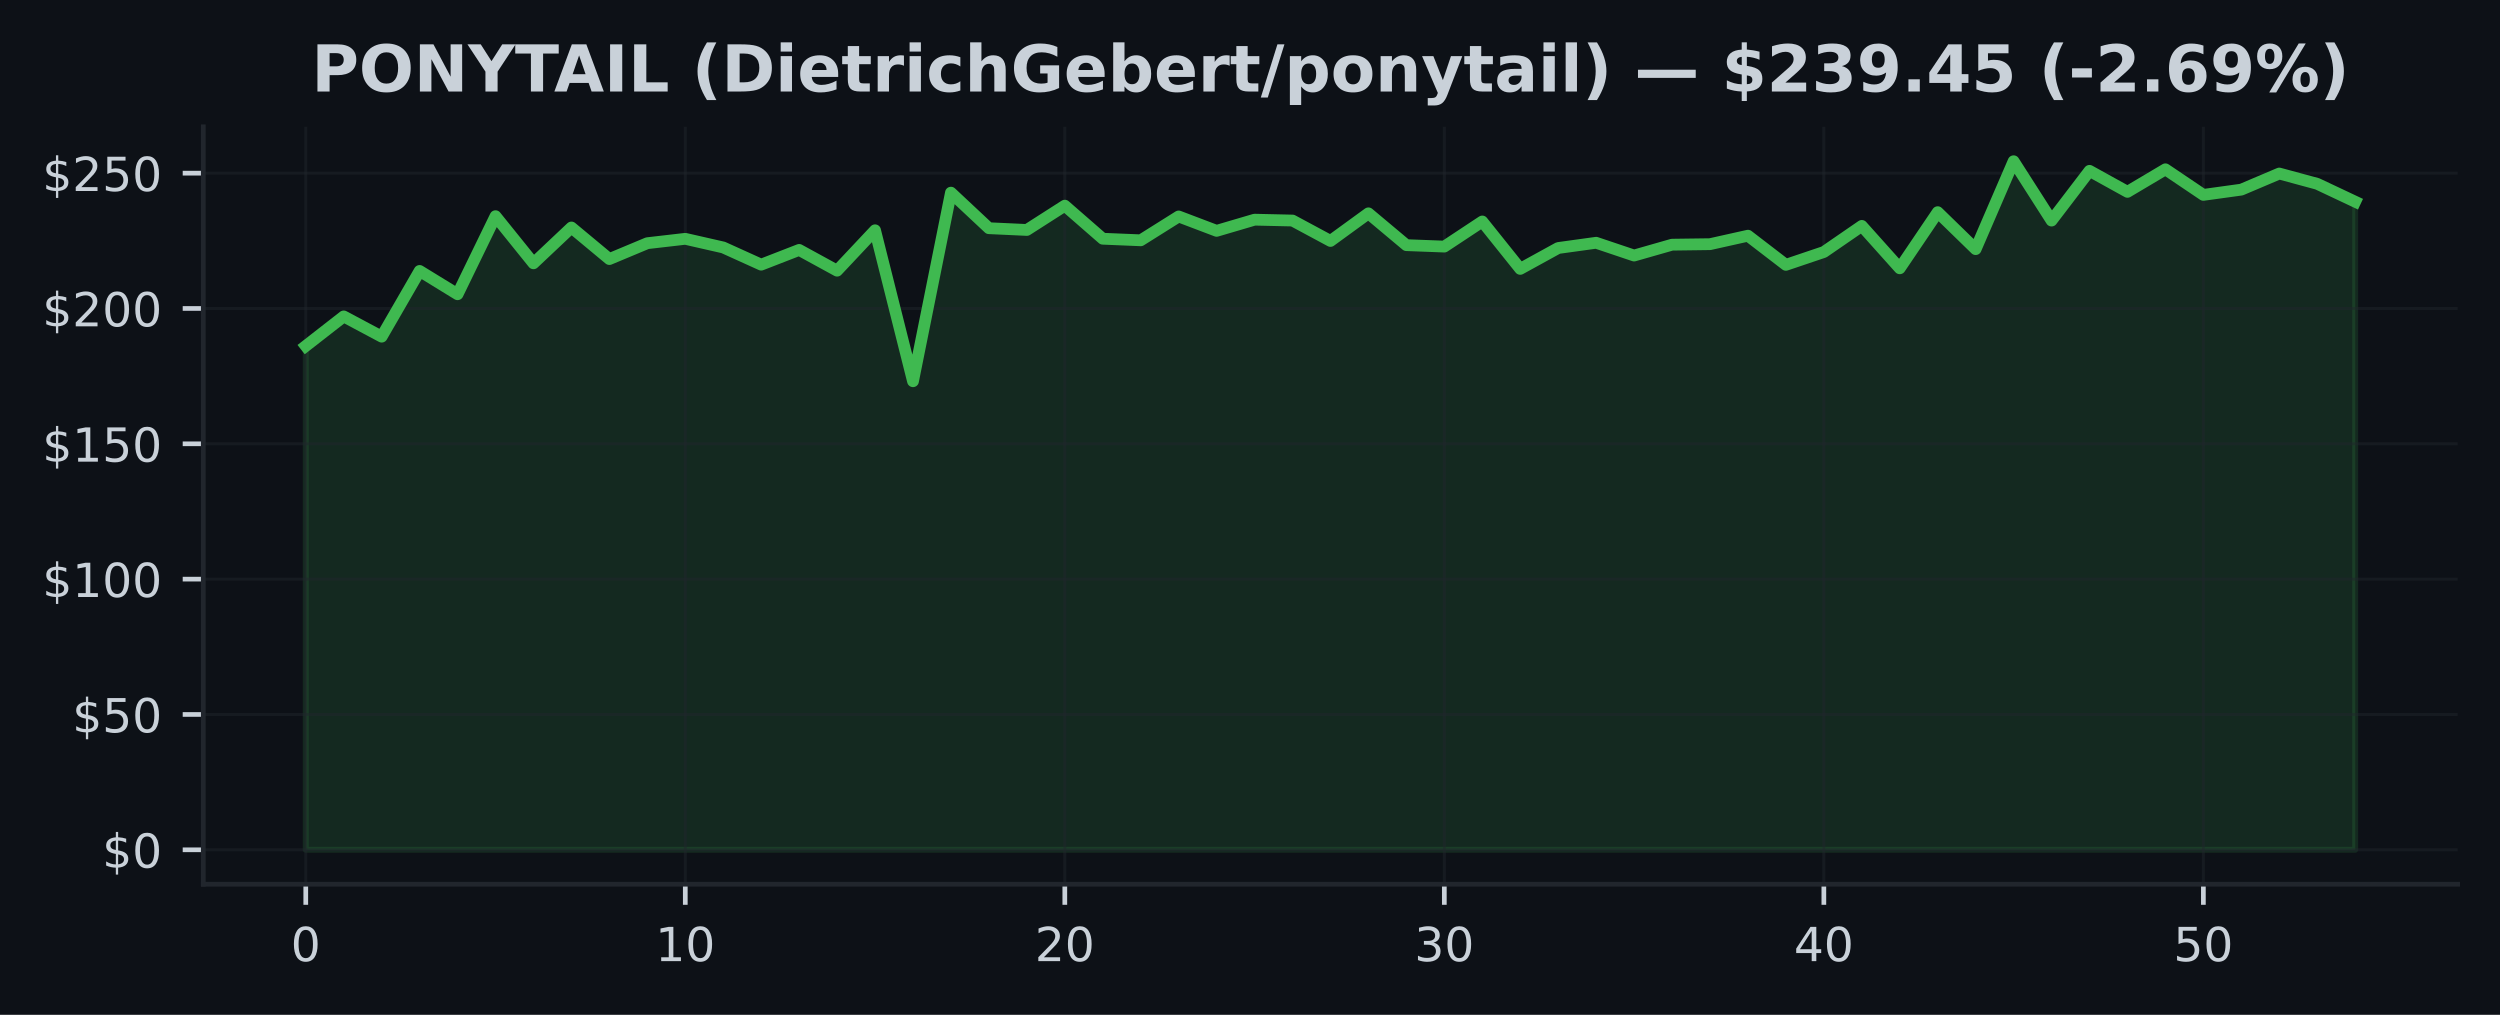
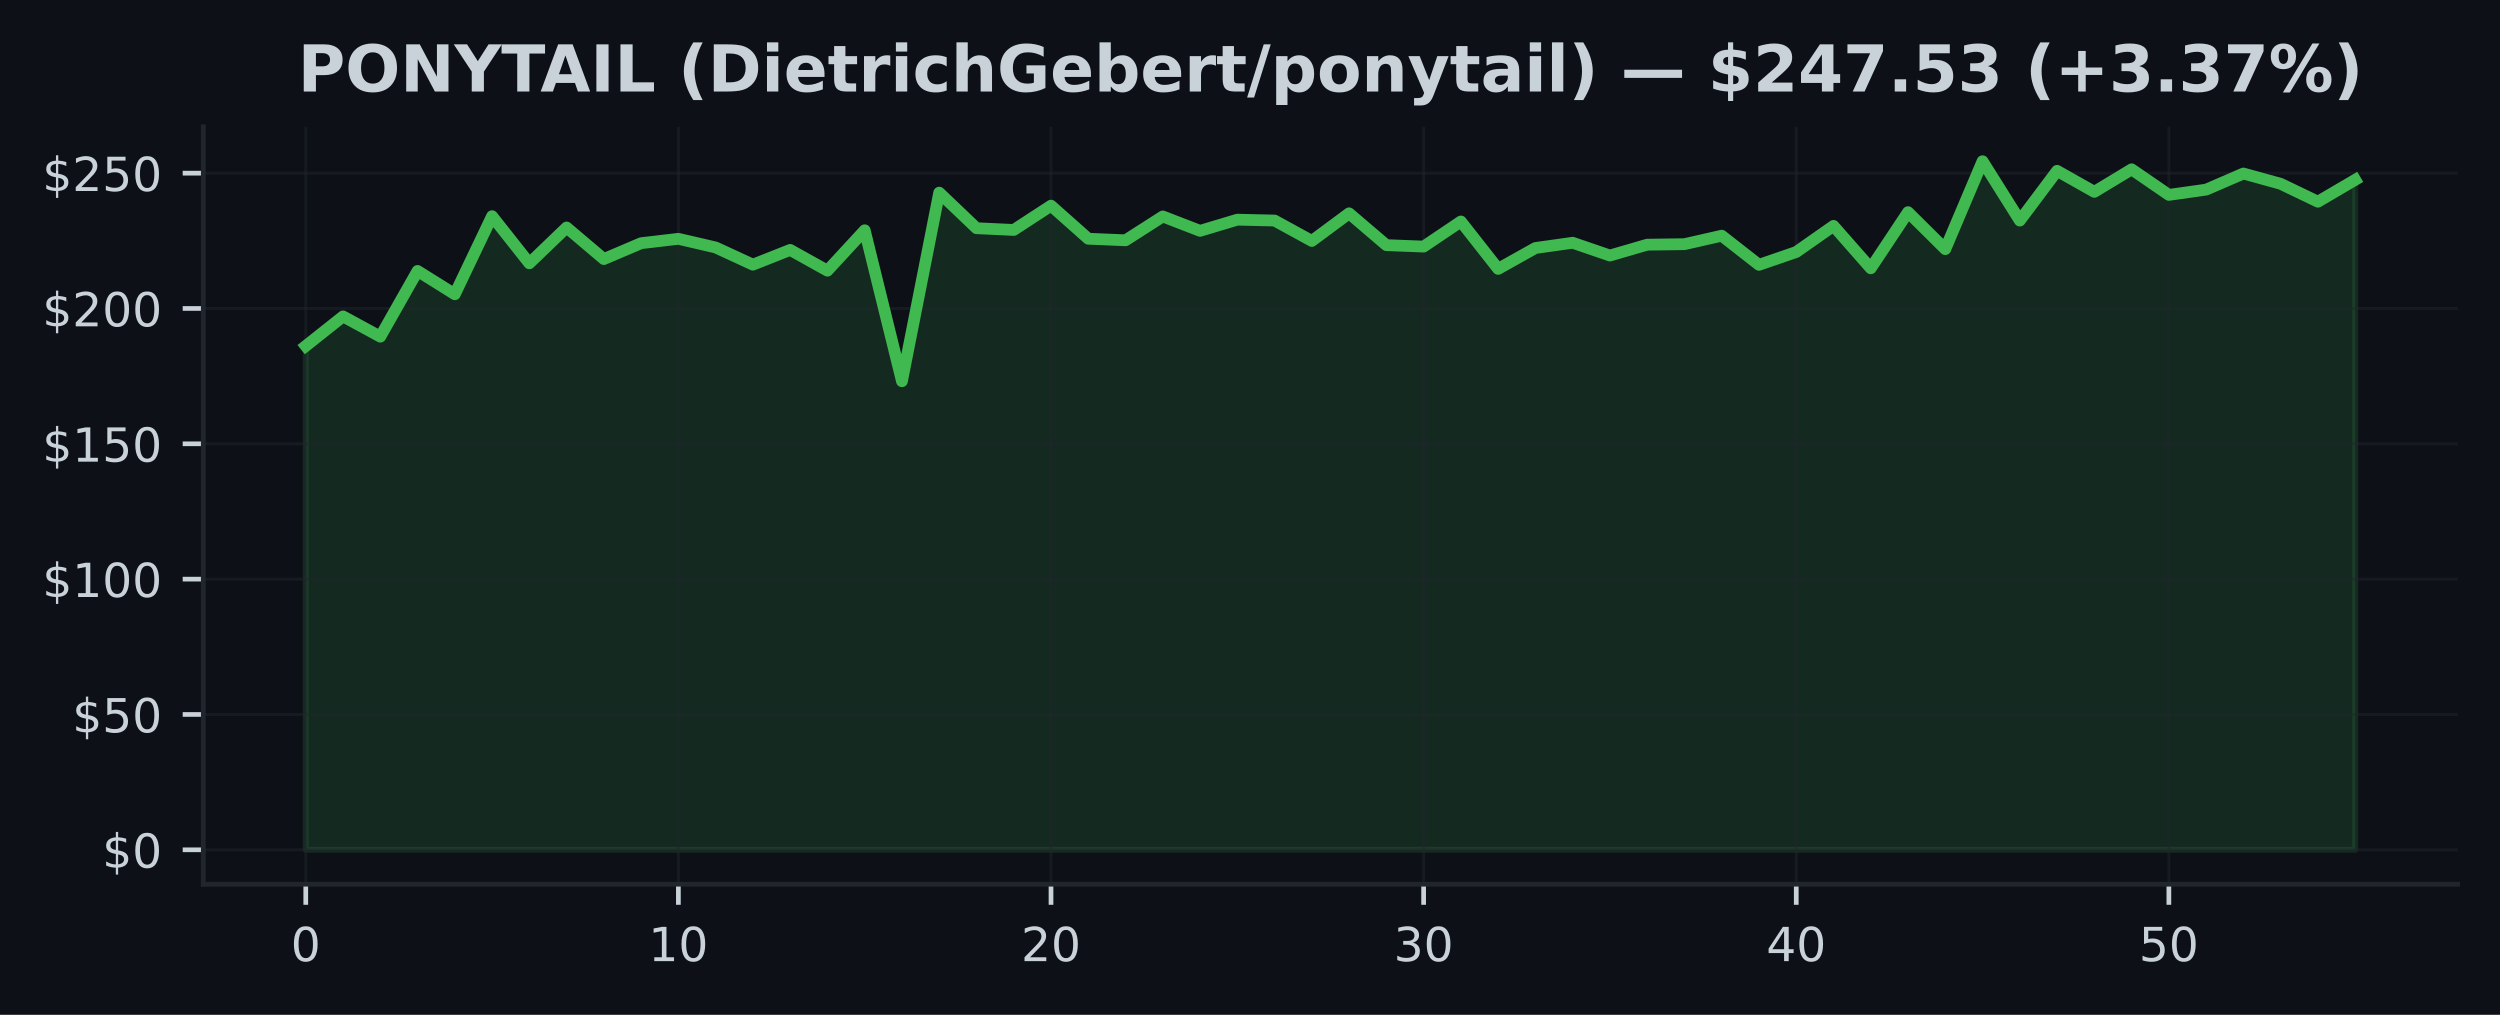
<svg xmlns="http://www.w3.org/2000/svg" xmlns:xlink="http://www.w3.org/1999/xlink" width="425pt" height="172.518pt" viewBox="0 0 425 172.518" version="1.1">
  <defs>
    <style type="text/css">*{stroke-linejoin: round; stroke-linecap: butt}</style>
  </defs>
  <g id="figure_1">
    <g id="patch_1">
      <path d="M 0 172.518  L 425 172.518  L 425 0  L 0 0  z " style="fill: #0d1117" />
    </g>
    <g id="axes_1">
      <g id="patch_2">
        <path d="M 34.56 150.318  L 417.8 150.318  L 417.8 21.558  L 34.56 21.558  z " style="fill: #0d1117" />
      </g>
      <g id="FillBetweenPolyCollection_1">
        <defs>
-           <path id="m5d8607ee17" d="M 51.98 -28.053  L 51.98 -113.699  L 58.432 -118.729  L 64.884 -115.287  L 71.336 -126.459  L 77.787 -122.497  L 84.239 -135.767  L 90.691 -127.756  L 97.143 -133.844  L 103.595 -128.479  L 110.047 -131.175  L 116.499 -131.92  L 122.95 -130.448  L 129.402 -127.526  L 135.854 -130.034  L 142.306 -126.505  L 148.758 -133.37  L 155.21 -107.709  L 161.661 -139.765  L 168.113 -133.724  L 174.565 -133.425  L 181.017 -137.557  L 187.469 -131.934  L 193.921 -131.667  L 200.373 -135.721  L 206.824 -133.273  L 213.276 -135.173  L 219.728 -135.026  L 226.18 -131.557  L 232.632 -136.25  L 239.084 -130.844  L 245.536 -130.6  L 251.987 -134.865  L 258.439 -126.808  L 264.891 -130.356  L 271.343 -131.248  L 277.795 -129.077  L 284.247 -130.922  L 290.699 -131.009  L 297.15 -132.449  L 303.602 -127.494  L 310.054 -129.675  L 316.506 -134.115  L 322.958 -126.91  L 329.41 -136.448  L 335.861 -130.167  L 342.313 -145.107  L 348.765 -135.021  L 355.217 -143.474  L 361.669 -139.903  L 368.121 -143.736  L 374.573 -139.388  L 381.024 -140.281  L 387.476 -143.018  L 393.928 -141.27  L 400.38 -138.228  L 400.38 -28.053  L 400.38 -28.053  L 393.928 -28.053  L 387.476 -28.053  L 381.024 -28.053  L 374.573 -28.053  L 368.121 -28.053  L 361.669 -28.053  L 355.217 -28.053  L 348.765 -28.053  L 342.313 -28.053  L 335.861 -28.053  L 329.41 -28.053  L 322.958 -28.053  L 316.506 -28.053  L 310.054 -28.053  L 303.602 -28.053  L 297.15 -28.053  L 290.699 -28.053  L 284.247 -28.053  L 277.795 -28.053  L 271.343 -28.053  L 264.891 -28.053  L 258.439 -28.053  L 251.987 -28.053  L 245.536 -28.053  L 239.084 -28.053  L 232.632 -28.053  L 226.18 -28.053  L 219.728 -28.053  L 213.276 -28.053  L 206.824 -28.053  L 200.373 -28.053  L 193.921 -28.053  L 187.469 -28.053  L 181.017 -28.053  L 174.565 -28.053  L 168.113 -28.053  L 161.661 -28.053  L 155.21 -28.053  L 148.758 -28.053  L 142.306 -28.053  L 135.854 -28.053  L 129.402 -28.053  L 122.95 -28.053  L 116.499 -28.053  L 110.047 -28.053  L 103.595 -28.053  L 97.143 -28.053  L 90.691 -28.053  L 84.239 -28.053  L 77.787 -28.053  L 71.336 -28.053  L 64.884 -28.053  L 58.432 -28.053  L 51.98 -28.053  z " style="stroke: #3fb950; stroke-opacity: 0.15" />
+           <path id="mea4e6b2039" d="M 51.98 -28.053  L 51.98 -113.699  L 58.315 -118.729  L 64.649 -115.287  L 70.984 -126.459  L 77.318 -122.497  L 83.653 -135.767  L 89.987 -127.756  L 96.322 -133.844  L 102.656 -128.479  L 108.991 -131.175  L 115.325 -131.92  L 121.66 -130.448  L 127.995 -127.526  L 134.329 -130.034  L 140.664 -126.505  L 146.998 -133.37  L 153.333 -107.709  L 159.667 -139.765  L 166.002 -133.724  L 172.336 -133.425  L 178.671 -137.557  L 185.005 -131.934  L 191.34 -131.667  L 197.675 -135.721  L 204.009 -133.273  L 210.344 -135.173  L 216.678 -135.026  L 223.013 -131.557  L 229.347 -136.25  L 235.682 -130.844  L 242.016 -130.6  L 248.351 -134.865  L 254.685 -126.808  L 261.02 -130.356  L 267.355 -131.248  L 273.689 -129.077  L 280.024 -130.922  L 286.358 -131.009  L 292.693 -132.449  L 299.027 -127.494  L 305.362 -129.675  L 311.696 -134.115  L 318.031 -126.91  L 324.365 -136.448  L 330.7 -130.167  L 337.035 -145.107  L 343.369 -135.021  L 349.704 -143.474  L 356.038 -139.903  L 362.373 -143.736  L 368.707 -139.388  L 375.042 -140.281  L 381.376 -143.018  L 387.711 -141.27  L 394.045 -138.228  L 400.38 -141.946  L 400.38 -28.053  L 400.38 -28.053  L 394.045 -28.053  L 387.711 -28.053  L 381.376 -28.053  L 375.042 -28.053  L 368.707 -28.053  L 362.373 -28.053  L 356.038 -28.053  L 349.704 -28.053  L 343.369 -28.053  L 337.035 -28.053  L 330.7 -28.053  L 324.365 -28.053  L 318.031 -28.053  L 311.696 -28.053  L 305.362 -28.053  L 299.027 -28.053  L 292.693 -28.053  L 286.358 -28.053  L 280.024 -28.053  L 273.689 -28.053  L 267.355 -28.053  L 261.02 -28.053  L 254.685 -28.053  L 248.351 -28.053  L 242.016 -28.053  L 235.682 -28.053  L 229.347 -28.053  L 223.013 -28.053  L 216.678 -28.053  L 210.344 -28.053  L 204.009 -28.053  L 197.675 -28.053  L 191.34 -28.053  L 185.005 -28.053  L 178.671 -28.053  L 172.336 -28.053  L 166.002 -28.053  L 159.667 -28.053  L 153.333 -28.053  L 146.998 -28.053  L 140.664 -28.053  L 134.329 -28.053  L 127.995 -28.053  L 121.66 -28.053  L 115.325 -28.053  L 108.991 -28.053  L 102.656 -28.053  L 96.322 -28.053  L 89.987 -28.053  L 83.653 -28.053  L 77.318 -28.053  L 70.984 -28.053  L 64.649 -28.053  L 58.315 -28.053  L 51.98 -28.053  z " style="stroke: #3fb950; stroke-opacity: 0.15" />
        </defs>
-         <g clip-path="url(#p47859fe56a)">
-           <use xlink:href="#m5d8607ee17" x="0" y="172.518" style="fill: #3fb950; fill-opacity: 0.15; stroke: #3fb950; stroke-opacity: 0.15" />
+         <g clip-path="url(#p297ed11268)">
+           <use xlink:href="#mea4e6b2039" x="0" y="172.518" style="fill: #3fb950; fill-opacity: 0.15; stroke: #3fb950; stroke-opacity: 0.15" />
        </g>
      </g>
      <g id="matplotlib.axis_1">
        <g id="xtick_1">
          <g id="line2d_1">
-             <path d="M 51.98 150.318  L 51.98 21.558  " clip-path="url(#p47859fe56a)" style="fill: none; stroke: #21262d; stroke-opacity: 0.5; stroke-width: 0.5; stroke-linecap: square" />
+             <path d="M 51.98 150.318  L 51.98 21.558  " clip-path="url(#p297ed11268)" style="fill: none; stroke: #21262d; stroke-opacity: 0.5; stroke-width: 0.5; stroke-linecap: square" />
          </g>
          <g id="line2d_2">
            <defs>
-               <path id="m64c5803b59" d="M 0 0  L 0 3.5  " style="stroke: #c9d1d9; stroke-width: 0.8" />
+               <path id="mc3744eb4b9" d="M 0 0  L 0 3.5  " style="stroke: #c9d1d9; stroke-width: 0.8" />
            </defs>
            <g>
-               <use xlink:href="#m64c5803b59" x="51.98" y="150.318" style="fill: #c9d1d9; stroke: #c9d1d9; stroke-width: 0.8" />
+               <use xlink:href="#mc3744eb4b9" x="51.98" y="150.318" style="fill: #c9d1d9; stroke: #c9d1d9; stroke-width: 0.8" />
            </g>
          </g>
          <g id="text_1">
            <g style="fill: #c9d1d9" transform="translate(49.435 163.3964) scale(0.08 -0.08)">
              <defs>
                <path id="DejaVuSans-13" d="M 2034 4250  Q 1547 4250 1301 3770  Q 1056 3291 1056 2328  Q 1056 1369 1301 889  Q 1547 409 2034 409  Q 2525 409 2770 889  Q 3016 1369 3016 2328  Q 3016 3291 2770 3770  Q 2525 4250 2034 4250  z M 2034 4750  Q 2819 4750 3233 4129  Q 3647 3509 3647 2328  Q 3647 1150 3233 529  Q 2819 -91 2034 -91  Q 1250 -91 836 529  Q 422 1150 422 2328  Q 422 3509 836 4129  Q 1250 4750 2034 4750  z " transform="scale(0.015625)" />
              </defs>
              <use xlink:href="#DejaVuSans-13" />
            </g>
          </g>
        </g>
        <g id="xtick_2">
          <g id="line2d_3">
-             <path d="M 116.499 150.318  L 116.499 21.558  " clip-path="url(#p47859fe56a)" style="fill: none; stroke: #21262d; stroke-opacity: 0.5; stroke-width: 0.5; stroke-linecap: square" />
+             <path d="M 115.325 150.318  L 115.325 21.558  " clip-path="url(#p297ed11268)" style="fill: none; stroke: #21262d; stroke-opacity: 0.5; stroke-width: 0.5; stroke-linecap: square" />
          </g>
          <g id="line2d_4">
            <g>
-               <use xlink:href="#m64c5803b59" x="116.499" y="150.318" style="fill: #c9d1d9; stroke: #c9d1d9; stroke-width: 0.8" />
+               <use xlink:href="#mc3744eb4b9" x="115.325" y="150.318" style="fill: #c9d1d9; stroke: #c9d1d9; stroke-width: 0.8" />
            </g>
          </g>
          <g id="text_2">
-             <g style="fill: #c9d1d9" transform="translate(111.4085 163.3964) scale(0.08 -0.08)">
+             <g style="fill: #c9d1d9" transform="translate(110.2355 163.3964) scale(0.08 -0.08)">
              <defs>
                <path id="DejaVuSans-14" d="M 794 531  L 1825 531  L 1825 4091  L 703 3866  L 703 4441  L 1819 4666  L 2450 4666  L 2450 531  L 3481 531  L 3481 0  L 794 0  L 794 531  z " transform="scale(0.015625)" />
              </defs>
              <use xlink:href="#DejaVuSans-14" />
              <use xlink:href="#DejaVuSans-13" transform="translate(63.625 0)" />
            </g>
          </g>
        </g>
        <g id="xtick_3">
          <g id="line2d_5">
-             <path d="M 181.017 150.318  L 181.017 21.558  " clip-path="url(#p47859fe56a)" style="fill: none; stroke: #21262d; stroke-opacity: 0.5; stroke-width: 0.5; stroke-linecap: square" />
+             <path d="M 178.671 150.318  L 178.671 21.558  " clip-path="url(#p297ed11268)" style="fill: none; stroke: #21262d; stroke-opacity: 0.5; stroke-width: 0.5; stroke-linecap: square" />
          </g>
          <g id="line2d_6">
            <g>
-               <use xlink:href="#m64c5803b59" x="181.017" y="150.318" style="fill: #c9d1d9; stroke: #c9d1d9; stroke-width: 0.8" />
+               <use xlink:href="#mc3744eb4b9" x="178.671" y="150.318" style="fill: #c9d1d9; stroke: #c9d1d9; stroke-width: 0.8" />
            </g>
          </g>
          <g id="text_3">
-             <g style="fill: #c9d1d9" transform="translate(175.927 163.3964) scale(0.08 -0.08)">
+             <g style="fill: #c9d1d9" transform="translate(173.5809 163.3964) scale(0.08 -0.08)">
              <defs>
                <path id="DejaVuSans-15" d="M 1228 531  L 3431 531  L 3431 0  L 469 0  L 469 531  Q 828 903 1448 1529  Q 2069 2156 2228 2338  Q 2531 2678 2651 2914  Q 2772 3150 2772 3378  Q 2772 3750 2511 3984  Q 2250 4219 1831 4219  Q 1534 4219 1204 4116  Q 875 4013 500 3803  L 500 4441  Q 881 4594 1212 4672  Q 1544 4750 1819 4750  Q 2544 4750 2975 4387  Q 3406 4025 3406 3419  Q 3406 3131 3298 2873  Q 3191 2616 2906 2266  Q 2828 2175 2409 1742  Q 1991 1309 1228 531  z " transform="scale(0.015625)" />
              </defs>
              <use xlink:href="#DejaVuSans-15" />
              <use xlink:href="#DejaVuSans-13" transform="translate(63.625 0)" />
            </g>
          </g>
        </g>
        <g id="xtick_4">
          <g id="line2d_7">
-             <path d="M 245.536 150.318  L 245.536 21.558  " clip-path="url(#p47859fe56a)" style="fill: none; stroke: #21262d; stroke-opacity: 0.5; stroke-width: 0.5; stroke-linecap: square" />
+             <path d="M 242.016 150.318  L 242.016 21.558  " clip-path="url(#p297ed11268)" style="fill: none; stroke: #21262d; stroke-opacity: 0.5; stroke-width: 0.5; stroke-linecap: square" />
          </g>
          <g id="line2d_8">
            <g>
-               <use xlink:href="#m64c5803b59" x="245.536" y="150.318" style="fill: #c9d1d9; stroke: #c9d1d9; stroke-width: 0.8" />
+               <use xlink:href="#mc3744eb4b9" x="242.016" y="150.318" style="fill: #c9d1d9; stroke: #c9d1d9; stroke-width: 0.8" />
            </g>
          </g>
          <g id="text_4">
-             <g style="fill: #c9d1d9" transform="translate(240.4456 163.3964) scale(0.08 -0.08)">
+             <g style="fill: #c9d1d9" transform="translate(236.9264 163.3964) scale(0.08 -0.08)">
              <defs>
                <path id="DejaVuSans-16" d="M 2597 2516  Q 3050 2419 3304 2112  Q 3559 1806 3559 1356  Q 3559 666 3084 287  Q 2609 -91 1734 -91  Q 1441 -91 1130 -33  Q 819 25 488 141  L 488 750  Q 750 597 1062 519  Q 1375 441 1716 441  Q 2309 441 2620 675  Q 2931 909 2931 1356  Q 2931 1769 2642 2001  Q 2353 2234 1838 2234  L 1294 2234  L 1294 2753  L 1863 2753  Q 2328 2753 2575 2939  Q 2822 3125 2822 3475  Q 2822 3834 2567 4026  Q 2313 4219 1838 4219  Q 1578 4219 1281 4162  Q 984 4106 628 3988  L 628 4550  Q 988 4650 1302 4700  Q 1616 4750 1894 4750  Q 2613 4750 3031 4423  Q 3450 4097 3450 3541  Q 3450 3153 3228 2886  Q 3006 2619 2597 2516  z " transform="scale(0.015625)" />
              </defs>
              <use xlink:href="#DejaVuSans-16" />
              <use xlink:href="#DejaVuSans-13" transform="translate(63.625 0)" />
            </g>
          </g>
        </g>
        <g id="xtick_5">
          <g id="line2d_9">
-             <path d="M 310.054 150.318  L 310.054 21.558  " clip-path="url(#p47859fe56a)" style="fill: none; stroke: #21262d; stroke-opacity: 0.5; stroke-width: 0.5; stroke-linecap: square" />
+             <path d="M 305.362 150.318  L 305.362 21.558  " clip-path="url(#p297ed11268)" style="fill: none; stroke: #21262d; stroke-opacity: 0.5; stroke-width: 0.5; stroke-linecap: square" />
          </g>
          <g id="line2d_10">
            <g>
-               <use xlink:href="#m64c5803b59" x="310.054" y="150.318" style="fill: #c9d1d9; stroke: #c9d1d9; stroke-width: 0.8" />
+               <use xlink:href="#mc3744eb4b9" x="305.362" y="150.318" style="fill: #c9d1d9; stroke: #c9d1d9; stroke-width: 0.8" />
            </g>
          </g>
          <g id="text_5">
-             <g style="fill: #c9d1d9" transform="translate(304.9641 163.3964) scale(0.08 -0.08)">
+             <g style="fill: #c9d1d9" transform="translate(300.2718 163.3964) scale(0.08 -0.08)">
              <defs>
                <path id="DejaVuSans-17" d="M 2419 4116  L 825 1625  L 2419 1625  L 2419 4116  z M 2253 4666  L 3047 4666  L 3047 1625  L 3713 1625  L 3713 1100  L 3047 1100  L 3047 0  L 2419 0  L 2419 1100  L 313 1100  L 313 1709  L 2253 4666  z " transform="scale(0.015625)" />
              </defs>
              <use xlink:href="#DejaVuSans-17" />
              <use xlink:href="#DejaVuSans-13" transform="translate(63.625 0)" />
            </g>
          </g>
        </g>
        <g id="xtick_6">
          <g id="line2d_11">
-             <path d="M 374.573 150.318  L 374.573 21.558  " clip-path="url(#p47859fe56a)" style="fill: none; stroke: #21262d; stroke-opacity: 0.5; stroke-width: 0.5; stroke-linecap: square" />
+             <path d="M 368.707 150.318  L 368.707 21.558  " clip-path="url(#p297ed11268)" style="fill: none; stroke: #21262d; stroke-opacity: 0.5; stroke-width: 0.5; stroke-linecap: square" />
          </g>
          <g id="line2d_12">
            <g>
-               <use xlink:href="#m64c5803b59" x="374.573" y="150.318" style="fill: #c9d1d9; stroke: #c9d1d9; stroke-width: 0.8" />
+               <use xlink:href="#mc3744eb4b9" x="368.707" y="150.318" style="fill: #c9d1d9; stroke: #c9d1d9; stroke-width: 0.8" />
            </g>
          </g>
          <g id="text_6">
-             <g style="fill: #c9d1d9" transform="translate(369.4826 163.3964) scale(0.08 -0.08)">
+             <g style="fill: #c9d1d9" transform="translate(363.6173 163.3964) scale(0.08 -0.08)">
              <defs>
                <path id="DejaVuSans-18" d="M 691 4666  L 3169 4666  L 3169 4134  L 1269 4134  L 1269 2991  Q 1406 3038 1543 3061  Q 1681 3084 1819 3084  Q 2600 3084 3056 2656  Q 3513 2228 3513 1497  Q 3513 744 3044 326  Q 2575 -91 1722 -91  Q 1428 -91 1123 -41  Q 819 9 494 109  L 494 744  Q 775 591 1075 516  Q 1375 441 1709 441  Q 2250 441 2565 725  Q 2881 1009 2881 1497  Q 2881 1984 2565 2268  Q 2250 2553 1709 2553  Q 1456 2553 1204 2497  Q 953 2441 691 2322  L 691 4666  z " transform="scale(0.015625)" />
              </defs>
              <use xlink:href="#DejaVuSans-18" />
              <use xlink:href="#DejaVuSans-13" transform="translate(63.625 0)" />
            </g>
          </g>
        </g>
      </g>
      <g id="matplotlib.axis_2">
        <g id="ytick_1">
          <g id="line2d_13">
-             <path d="M 34.56 144.466  L 417.8 144.466  " clip-path="url(#p47859fe56a)" style="fill: none; stroke: #21262d; stroke-opacity: 0.5; stroke-width: 0.5; stroke-linecap: square" />
+             <path d="M 34.56 144.466  L 417.8 144.466  " clip-path="url(#p297ed11268)" style="fill: none; stroke: #21262d; stroke-opacity: 0.5; stroke-width: 0.5; stroke-linecap: square" />
          </g>
          <g id="line2d_14">
            <defs>
-               <path id="m774093a6b4" d="M 0 0  L -3.5 0  " style="stroke: #c9d1d9; stroke-width: 0.8" />
+               <path id="me9251e5e8e" d="M 0 0  L -3.5 0  " style="stroke: #c9d1d9; stroke-width: 0.8" />
            </defs>
            <g>
-               <use xlink:href="#m774093a6b4" x="34.56" y="144.466" style="fill: #c9d1d9; stroke: #c9d1d9; stroke-width: 0.8" />
+               <use xlink:href="#me9251e5e8e" x="34.56" y="144.466" style="fill: #c9d1d9; stroke: #c9d1d9; stroke-width: 0.8" />
            </g>
          </g>
          <g id="text_7">
            <g style="fill: #c9d1d9" transform="translate(17.38 147.5049) scale(0.08 -0.08)">
              <defs>
                <path id="DejaVuSans-7" d="M 2163 -941  L 1850 -941  L 1847 0  Q 1519 6 1191 76  Q 863 147 531 288  L 531 850  Q 850 650 1176 548  Q 1503 447 1850 444  L 1850 1869  Q 1159 1981 845 2250  Q 531 2519 531 2988  Q 531 3497 872 3790  Q 1213 4084 1850 4128  L 1850 4863  L 2163 4863  L 2163 4138  Q 2453 4125 2725 4076  Q 2997 4028 3256 3944  L 3256 3397  Q 2997 3528 2723 3600  Q 2450 3672 2163 3684  L 2163 2350  Q 2872 2241 3206 1959  Q 3541 1678 3541 1191  Q 3541 663 3186 358  Q 2831 53 2163 6  L 2163 -941  z M 1850 2406  L 1850 3688  Q 1488 3647 1297 3481  Q 1106 3316 1106 3041  Q 1106 2772 1282 2622  Q 1459 2472 1850 2406  z M 2163 1806  L 2163 453  Q 2559 506 2761 678  Q 2963 850 2963 1131  Q 2963 1406 2770 1568  Q 2578 1731 2163 1806  z " transform="scale(0.015625)" />
              </defs>
              <use xlink:href="#DejaVuSans-7" />
              <use xlink:href="#DejaVuSans-13" transform="translate(63.625 0)" />
            </g>
          </g>
        </g>
        <g id="ytick_2">
          <g id="line2d_15">
-             <path d="M 34.56 121.46  L 417.8 121.46  " clip-path="url(#p47859fe56a)" style="fill: none; stroke: #21262d; stroke-opacity: 0.5; stroke-width: 0.5; stroke-linecap: square" />
+             <path d="M 34.56 121.46  L 417.8 121.46  " clip-path="url(#p297ed11268)" style="fill: none; stroke: #21262d; stroke-opacity: 0.5; stroke-width: 0.5; stroke-linecap: square" />
          </g>
          <g id="line2d_16">
            <g>
-               <use xlink:href="#m774093a6b4" x="34.56" y="121.46" style="fill: #c9d1d9; stroke: #c9d1d9; stroke-width: 0.8" />
+               <use xlink:href="#me9251e5e8e" x="34.56" y="121.46" style="fill: #c9d1d9; stroke: #c9d1d9; stroke-width: 0.8" />
            </g>
          </g>
          <g id="text_8">
            <g style="fill: #c9d1d9" transform="translate(12.29 124.4989) scale(0.08 -0.08)">
              <use xlink:href="#DejaVuSans-7" />
              <use xlink:href="#DejaVuSans-18" transform="translate(63.625 0)" />
              <use xlink:href="#DejaVuSans-13" transform="translate(127.25 0)" />
            </g>
          </g>
        </g>
        <g id="ytick_3">
          <g id="line2d_17">
-             <path d="M 34.56 98.454  L 417.8 98.454  " clip-path="url(#p47859fe56a)" style="fill: none; stroke: #21262d; stroke-opacity: 0.5; stroke-width: 0.5; stroke-linecap: square" />
+             <path d="M 34.56 98.454  L 417.8 98.454  " clip-path="url(#p297ed11268)" style="fill: none; stroke: #21262d; stroke-opacity: 0.5; stroke-width: 0.5; stroke-linecap: square" />
          </g>
          <g id="line2d_18">
            <g>
-               <use xlink:href="#m774093a6b4" x="34.56" y="98.454" style="fill: #c9d1d9; stroke: #c9d1d9; stroke-width: 0.8" />
+               <use xlink:href="#me9251e5e8e" x="34.56" y="98.454" style="fill: #c9d1d9; stroke: #c9d1d9; stroke-width: 0.8" />
            </g>
          </g>
          <g id="text_9">
            <g style="fill: #c9d1d9" transform="translate(7.2 101.4929) scale(0.08 -0.08)">
              <use xlink:href="#DejaVuSans-7" />
              <use xlink:href="#DejaVuSans-14" transform="translate(63.625 0)" />
              <use xlink:href="#DejaVuSans-13" transform="translate(127.25 0)" />
              <use xlink:href="#DejaVuSans-13" transform="translate(190.875 0)" />
            </g>
          </g>
        </g>
        <g id="ytick_4">
          <g id="line2d_19">
-             <path d="M 34.56 75.448  L 417.8 75.448  " clip-path="url(#p47859fe56a)" style="fill: none; stroke: #21262d; stroke-opacity: 0.5; stroke-width: 0.5; stroke-linecap: square" />
+             <path d="M 34.56 75.448  L 417.8 75.448  " clip-path="url(#p297ed11268)" style="fill: none; stroke: #21262d; stroke-opacity: 0.5; stroke-width: 0.5; stroke-linecap: square" />
          </g>
          <g id="line2d_20">
            <g>
-               <use xlink:href="#m774093a6b4" x="34.56" y="75.448" style="fill: #c9d1d9; stroke: #c9d1d9; stroke-width: 0.8" />
+               <use xlink:href="#me9251e5e8e" x="34.56" y="75.448" style="fill: #c9d1d9; stroke: #c9d1d9; stroke-width: 0.8" />
            </g>
          </g>
          <g id="text_10">
            <g style="fill: #c9d1d9" transform="translate(7.2 78.48692) scale(0.08 -0.08)">
              <use xlink:href="#DejaVuSans-7" />
              <use xlink:href="#DejaVuSans-14" transform="translate(63.625 0)" />
              <use xlink:href="#DejaVuSans-18" transform="translate(127.25 0)" />
              <use xlink:href="#DejaVuSans-13" transform="translate(190.875 0)" />
            </g>
          </g>
        </g>
        <g id="ytick_5">
          <g id="line2d_21">
-             <path d="M 34.56 52.442  L 417.8 52.442  " clip-path="url(#p47859fe56a)" style="fill: none; stroke: #21262d; stroke-opacity: 0.5; stroke-width: 0.5; stroke-linecap: square" />
+             <path d="M 34.56 52.442  L 417.8 52.442  " clip-path="url(#p297ed11268)" style="fill: none; stroke: #21262d; stroke-opacity: 0.5; stroke-width: 0.5; stroke-linecap: square" />
          </g>
          <g id="line2d_22">
            <g>
-               <use xlink:href="#m774093a6b4" x="34.56" y="52.442" style="fill: #c9d1d9; stroke: #c9d1d9; stroke-width: 0.8" />
+               <use xlink:href="#me9251e5e8e" x="34.56" y="52.442" style="fill: #c9d1d9; stroke: #c9d1d9; stroke-width: 0.8" />
            </g>
          </g>
          <g id="text_11">
            <g style="fill: #c9d1d9" transform="translate(7.2 55.48092) scale(0.08 -0.08)">
              <use xlink:href="#DejaVuSans-7" />
              <use xlink:href="#DejaVuSans-15" transform="translate(63.625 0)" />
              <use xlink:href="#DejaVuSans-13" transform="translate(127.25 0)" />
              <use xlink:href="#DejaVuSans-13" transform="translate(190.875 0)" />
            </g>
          </g>
        </g>
        <g id="ytick_6">
          <g id="line2d_23">
-             <path d="M 34.56 29.436  L 417.8 29.436  " clip-path="url(#p47859fe56a)" style="fill: none; stroke: #21262d; stroke-opacity: 0.5; stroke-width: 0.5; stroke-linecap: square" />
+             <path d="M 34.56 29.436  L 417.8 29.436  " clip-path="url(#p297ed11268)" style="fill: none; stroke: #21262d; stroke-opacity: 0.5; stroke-width: 0.5; stroke-linecap: square" />
          </g>
          <g id="line2d_24">
            <g>
-               <use xlink:href="#m774093a6b4" x="34.56" y="29.436" style="fill: #c9d1d9; stroke: #c9d1d9; stroke-width: 0.8" />
+               <use xlink:href="#me9251e5e8e" x="34.56" y="29.436" style="fill: #c9d1d9; stroke: #c9d1d9; stroke-width: 0.8" />
            </g>
          </g>
          <g id="text_12">
            <g style="fill: #c9d1d9" transform="translate(7.2 32.47491) scale(0.08 -0.08)">
              <use xlink:href="#DejaVuSans-7" />
              <use xlink:href="#DejaVuSans-15" transform="translate(63.625 0)" />
              <use xlink:href="#DejaVuSans-18" transform="translate(127.25 0)" />
              <use xlink:href="#DejaVuSans-13" transform="translate(190.875 0)" />
            </g>
          </g>
        </g>
      </g>
      <g id="line2d_25">
-         <path d="M 51.98 58.819  L 58.432 53.79  L 64.884 57.231  L 71.336 46.06  L 77.787 50.021  L 84.239 36.751  L 90.691 44.762  L 97.143 38.675  L 103.595 44.04  L 110.047 41.343  L 116.499 40.598  L 122.95 42.07  L 129.402 44.992  L 135.854 42.485  L 142.306 46.014  L 148.758 39.149  L 155.21 64.81  L 161.661 32.753  L 168.113 38.794  L 174.565 39.093  L 181.017 34.962  L 187.469 40.584  L 193.921 40.851  L 200.373 36.797  L 206.824 39.245  L 213.276 37.345  L 219.728 37.492  L 226.18 40.962  L 232.632 36.268  L 239.084 41.675  L 245.536 41.919  L 251.987 37.653  L 258.439 45.71  L 264.891 42.162  L 271.343 41.27  L 277.795 43.442  L 284.247 41.597  L 290.699 41.509  L 297.15 40.069  L 303.602 45.024  L 310.054 42.843  L 316.506 38.403  L 322.958 45.609  L 329.41 36.07  L 335.861 42.351  L 342.313 27.411  L 348.765 37.497  L 355.217 29.044  L 361.669 32.615  L 368.121 28.782  L 374.573 33.13  L 381.024 32.238  L 387.476 29.5  L 393.928 31.248  L 400.38 34.29  " clip-path="url(#p47859fe56a)" style="fill: none; stroke: #3fb950; stroke-width: 2; stroke-linecap: square" />
+         <path d="M 51.98 58.819  L 58.315 53.79  L 64.649 57.231  L 70.984 46.06  L 77.318 50.021  L 83.653 36.751  L 89.987 44.762  L 96.322 38.675  L 102.656 44.04  L 108.991 41.343  L 115.325 40.598  L 121.66 42.07  L 127.995 44.992  L 134.329 42.485  L 140.664 46.014  L 146.998 39.149  L 153.333 64.81  L 159.667 32.753  L 166.002 38.794  L 172.336 39.093  L 178.671 34.962  L 185.005 40.584  L 191.34 40.851  L 197.675 36.797  L 204.009 39.245  L 210.344 37.345  L 216.678 37.492  L 223.013 40.962  L 229.347 36.268  L 235.682 41.675  L 242.016 41.919  L 248.351 37.653  L 254.685 45.71  L 261.02 42.162  L 267.355 41.27  L 273.689 43.442  L 280.024 41.597  L 286.358 41.509  L 292.693 40.069  L 299.027 45.024  L 305.362 42.843  L 311.696 38.403  L 318.031 45.609  L 324.365 36.07  L 330.7 42.351  L 337.035 27.411  L 343.369 37.497  L 349.704 29.044  L 356.038 32.615  L 362.373 28.782  L 368.707 33.13  L 375.042 32.238  L 381.376 29.5  L 387.711 31.248  L 394.045 34.29  L 400.38 30.572  " clip-path="url(#p297ed11268)" style="fill: none; stroke: #3fb950; stroke-width: 2; stroke-linecap: square" />
      </g>
      <g id="patch_3">
        <path d="M 34.56 150.318  L 34.56 21.558  " style="fill: none; stroke: #21262d; stroke-width: 0.8; stroke-linejoin: miter; stroke-linecap: square" />
      </g>
      <g id="patch_4">
        <path d="M 34.56 150.318  L 417.8 150.318  " style="fill: none; stroke: #21262d; stroke-width: 0.8; stroke-linejoin: miter; stroke-linecap: square" />
      </g>
      <g id="text_13">
-         <g style="fill: #c9d1d9" transform="translate(52.95492 15.55828) scale(0.11 -0.11)">
+         <g style="fill: #c9d1d9" transform="translate(50.62859 15.55828) scale(0.11 -0.11)">
          <defs>
            <path id="DejaVuSans-Bold-33" d="M 588 4666  L 2584 4666  Q 3475 4666 3951 4270  Q 4428 3875 4428 3144  Q 4428 2409 3951 2014  Q 3475 1619 2584 1619  L 1791 1619  L 1791 0  L 588 0  L 588 4666  z M 1791 3794  L 1791 2491  L 2456 2491  Q 2806 2491 2997 2661  Q 3188 2831 3188 3144  Q 3188 3456 2997 3625  Q 2806 3794 2456 3794  L 1791 3794  z " transform="scale(0.015625)" />
            <path id="DejaVuSans-Bold-32" d="M 2719 3878  Q 2169 3878 1866 3472  Q 1563 3066 1563 2328  Q 1563 1594 1866 1187  Q 2169 781 2719 781  Q 3272 781 3575 1187  Q 3878 1594 3878 2328  Q 3878 3066 3575 3472  Q 3272 3878 2719 3878  z M 2719 4750  Q 3844 4750 4481 4106  Q 5119 3463 5119 2328  Q 5119 1197 4481 553  Q 3844 -91 2719 -91  Q 1597 -91 958 553  Q 319 1197 319 2328  Q 319 3463 958 4106  Q 1597 4750 2719 4750  z " transform="scale(0.015625)" />
            <path id="DejaVuSans-Bold-31" d="M 588 4666  L 1931 4666  L 3628 1466  L 3628 4666  L 4769 4666  L 4769 0  L 3425 0  L 1728 3200  L 1728 0  L 588 0  L 588 4666  z " transform="scale(0.015625)" />
            <path id="DejaVuSans-Bold-3c" d="M -63 4666  L 1253 4666  L 2316 3003  L 3378 4666  L 4697 4666  L 2919 1966  L 2919 0  L 1716 0  L 1716 1966  L -63 4666  z " transform="scale(0.015625)" />
            <path id="DejaVuSans-Bold-37" d="M 31 4666  L 4331 4666  L 4331 3756  L 2784 3756  L 2784 0  L 1581 0  L 1581 3756  L 31 3756  L 31 4666  z " transform="scale(0.015625)" />
            <path id="DejaVuSans-Bold-24" d="M 3419 850  L 1538 850  L 1241 0  L 31 0  L 1759 4666  L 3194 4666  L 4922 0  L 3713 0  L 3419 850  z M 1838 1716  L 3116 1716  L 2478 3572  L 1838 1716  z " transform="scale(0.015625)" />
            <path id="DejaVuSans-Bold-2c" d="M 588 4666  L 1791 4666  L 1791 0  L 588 0  L 588 4666  z " transform="scale(0.015625)" />
            <path id="DejaVuSans-Bold-2f" d="M 588 4666  L 1791 4666  L 1791 909  L 3903 909  L 3903 0  L 588 0  L 588 4666  z " transform="scale(0.015625)" />
            <path id="DejaVuSans-Bold-3" transform="scale(0.015625)" />
            <path id="DejaVuSans-Bold-b" d="M 2413 -844  L 1484 -844  Q 1006 -72 778 623  Q 550 1319 550 2003  Q 550 2688 779 3389  Q 1009 4091 1484 4856  L 2413 4856  Q 2013 4116 1813 3408  Q 1613 2700 1613 2009  Q 1613 1319 1811 609  Q 2009 -100 2413 -844  z " transform="scale(0.015625)" />
            <path id="DejaVuSans-Bold-27" d="M 1791 3756  L 1791 909  L 2222 909  Q 2959 909 3348 1275  Q 3738 1641 3738 2338  Q 3738 3031 3350 3393  Q 2963 3756 2222 3756  L 1791 3756  z M 588 4666  L 1856 4666  Q 2919 4666 3439 4514  Q 3959 4363 4331 4000  Q 4659 3684 4818 3271  Q 4978 2859 4978 2338  Q 4978 1809 4818 1395  Q 4659 981 4331 666  Q 3956 303 3431 151  Q 2906 0 1856 0  L 588 0  L 588 4666  z " transform="scale(0.015625)" />
            <path id="DejaVuSans-Bold-4c" d="M 538 3500  L 1656 3500  L 1656 0  L 538 0  L 538 3500  z M 538 4863  L 1656 4863  L 1656 3950  L 538 3950  L 538 4863  z " transform="scale(0.015625)" />
            <path id="DejaVuSans-Bold-48" d="M 4031 1759  L 4031 1441  L 1416 1441  Q 1456 1047 1700 850  Q 1944 653 2381 653  Q 2734 653 3104 758  Q 3475 863 3866 1075  L 3866 213  Q 3469 63 3072 -14  Q 2675 -91 2278 -91  Q 1328 -91 801 392  Q 275 875 275 1747  Q 275 2603 792 3093  Q 1309 3584 2216 3584  Q 3041 3584 3536 3087  Q 4031 2591 4031 1759  z M 2881 2131  Q 2881 2450 2695 2645  Q 2509 2841 2209 2841  Q 1884 2841 1681 2658  Q 1478 2475 1428 2131  L 2881 2131  z " transform="scale(0.015625)" />
            <path id="DejaVuSans-Bold-57" d="M 1759 4494  L 1759 3500  L 2913 3500  L 2913 2700  L 1759 2700  L 1759 1216  Q 1759 972 1856 886  Q 1953 800 2241 800  L 2816 800  L 2816 0  L 1856 0  Q 1194 0 917 276  Q 641 553 641 1216  L 641 2700  L 84 2700  L 84 3500  L 641 3500  L 641 4494  L 1759 4494  z " transform="scale(0.015625)" />
            <path id="DejaVuSans-Bold-55" d="M 3138 2547  Q 2991 2616 2845 2648  Q 2700 2681 2553 2681  Q 2122 2681 1889 2404  Q 1656 2128 1656 1613  L 1656 0  L 538 0  L 538 3500  L 1656 3500  L 1656 2925  Q 1872 3269 2151 3426  Q 2431 3584 2822 3584  Q 2878 3584 2943 3579  Q 3009 3575 3134 3559  L 3138 2547  z " transform="scale(0.015625)" />
            <path id="DejaVuSans-Bold-46" d="M 3366 3391  L 3366 2478  Q 3138 2634 2908 2709  Q 2678 2784 2431 2784  Q 1963 2784 1702 2511  Q 1441 2238 1441 1747  Q 1441 1256 1702 982  Q 1963 709 2431 709  Q 2694 709 2930 787  Q 3166 866 3366 1019  L 3366 103  Q 3103 6 2833 -42  Q 2563 -91 2291 -91  Q 1344 -91 809 395  Q 275 881 275 1747  Q 275 2613 809 3098  Q 1344 3584 2291 3584  Q 2566 3584 2833 3536  Q 3100 3488 3366 3391  z " transform="scale(0.015625)" />
            <path id="DejaVuSans-Bold-4b" d="M 4056 2131  L 4056 0  L 2931 0  L 2931 347  L 2931 1625  Q 2931 2084 2911 2256  Q 2891 2428 2841 2509  Q 2775 2619 2662 2680  Q 2550 2741 2406 2741  Q 2056 2741 1856 2470  Q 1656 2200 1656 1722  L 1656 0  L 538 0  L 538 4863  L 1656 4863  L 1656 2988  Q 1909 3294 2193 3439  Q 2478 3584 2822 3584  Q 3428 3584 3742 3212  Q 4056 2841 4056 2131  z " transform="scale(0.015625)" />
            <path id="DejaVuSans-Bold-2a" d="M 4781 347  Q 4331 128 3847 18  Q 3363 -91 2847 -91  Q 1681 -91 1000 561  Q 319 1213 319 2328  Q 319 3456 1012 4103  Q 1706 4750 2913 4750  Q 3378 4750 3804 4662  Q 4231 4575 4609 4403  L 4609 3438  Q 4219 3659 3833 3768  Q 3447 3878 3059 3878  Q 2341 3878 1952 3476  Q 1563 3075 1563 2328  Q 1563 1588 1938 1184  Q 2313 781 3003 781  Q 3191 781 3352 804  Q 3513 828 3641 878  L 3641 1784  L 2906 1784  L 2906 2591  L 4781 2591  L 4781 347  z " transform="scale(0.015625)" />
            <path id="DejaVuSans-Bold-45" d="M 2400 722  Q 2759 722 2948 984  Q 3138 1247 3138 1747  Q 3138 2247 2948 2509  Q 2759 2772 2400 2772  Q 2041 2772 1848 2508  Q 1656 2244 1656 1747  Q 1656 1250 1848 986  Q 2041 722 2400 722  z M 1656 2988  Q 1888 3294 2169 3439  Q 2450 3584 2816 3584  Q 3463 3584 3878 3070  Q 4294 2556 4294 1747  Q 4294 938 3878 423  Q 3463 -91 2816 -91  Q 2450 -91 2169 54  Q 1888 200 1656 506  L 1656 0  L 538 0  L 538 4863  L 1656 4863  L 1656 2988  z " transform="scale(0.015625)" />
            <path id="DejaVuSans-Bold-12" d="M 1644 4666  L 2338 4666  L 691 -594  L 0 -594  L 1644 4666  z " transform="scale(0.015625)" />
            <path id="DejaVuSans-Bold-53" d="M 1656 506  L 1656 -1331  L 538 -1331  L 538 3500  L 1656 3500  L 1656 2988  Q 1888 3294 2169 3439  Q 2450 3584 2816 3584  Q 3463 3584 3878 3070  Q 4294 2556 4294 1747  Q 4294 938 3878 423  Q 3463 -91 2816 -91  Q 2450 -91 2169 54  Q 1888 200 1656 506  z M 2400 2772  Q 2041 2772 1848 2508  Q 1656 2244 1656 1747  Q 1656 1250 1848 986  Q 2041 722 2400 722  Q 2759 722 2948 984  Q 3138 1247 3138 1747  Q 3138 2247 2948 2509  Q 2759 2772 2400 2772  z " transform="scale(0.015625)" />
            <path id="DejaVuSans-Bold-52" d="M 2203 2784  Q 1831 2784 1636 2517  Q 1441 2250 1441 1747  Q 1441 1244 1636 976  Q 1831 709 2203 709  Q 2569 709 2762 976  Q 2956 1244 2956 1747  Q 2956 2250 2762 2517  Q 2569 2784 2203 2784  z M 2203 3584  Q 3106 3584 3614 3096  Q 4122 2609 4122 1747  Q 4122 884 3614 396  Q 3106 -91 2203 -91  Q 1297 -91 786 396  Q 275 884 275 1747  Q 275 2609 786 3096  Q 1297 3584 2203 3584  z " transform="scale(0.015625)" />
            <path id="DejaVuSans-Bold-51" d="M 4056 2131  L 4056 0  L 2931 0  L 2931 347  L 2931 1631  Q 2931 2084 2911 2256  Q 2891 2428 2841 2509  Q 2775 2619 2662 2680  Q 2550 2741 2406 2741  Q 2056 2741 1856 2470  Q 1656 2200 1656 1722  L 1656 0  L 538 0  L 538 3500  L 1656 3500  L 1656 2988  Q 1909 3294 2193 3439  Q 2478 3584 2822 3584  Q 3428 3584 3742 3212  Q 4056 2841 4056 2131  z " transform="scale(0.015625)" />
            <path id="DejaVuSans-Bold-5c" d="M 78 3500  L 1197 3500  L 2138 1125  L 2938 3500  L 4056 3500  L 2584 -331  Q 2363 -916 2067 -1148  Q 1772 -1381 1288 -1381  L 641 -1381  L 641 -647  L 991 -647  Q 1275 -647 1404 -556  Q 1534 -466 1606 -231  L 1638 -134  L 78 3500  z " transform="scale(0.015625)" />
            <path id="DejaVuSans-Bold-44" d="M 2106 1575  Q 1756 1575 1579 1456  Q 1403 1338 1403 1106  Q 1403 894 1545 773  Q 1688 653 1941 653  Q 2256 653 2472 879  Q 2688 1106 2688 1447  L 2688 1575  L 2106 1575  z M 3816 1997  L 3816 0  L 2688 0  L 2688 519  Q 2463 200 2181 54  Q 1900 -91 1497 -91  Q 953 -91 614 226  Q 275 544 275 1050  Q 275 1666 698 1953  Q 1122 2241 2028 2241  L 2688 2241  L 2688 2328  Q 2688 2594 2478 2717  Q 2269 2841 1825 2841  Q 1466 2841 1156 2769  Q 847 2697 581 2553  L 581 3406  Q 941 3494 1303 3539  Q 1666 3584 2028 3584  Q 2975 3584 3395 3211  Q 3816 2838 3816 1997  z " transform="scale(0.015625)" />
            <path id="DejaVuSans-Bold-4f" d="M 538 4863  L 1656 4863  L 1656 0  L 538 0  L 538 4863  z " transform="scale(0.015625)" />
            <path id="DejaVuSans-Bold-c" d="M 513 -844  Q 913 -100 1113 609  Q 1313 1319 1313 2009  Q 1313 2700 1113 3408  Q 913 4116 513 4856  L 1441 4856  Q 1916 4091 2145 3389  Q 2375 2688 2375 2003  Q 2375 1319 2147 623  Q 1919 -72 1441 -844  L 513 -844  z " transform="scale(0.015625)" />
            <path id="DejaVuSans-Bold-af6" d="M 344 2156  L 6056 2156  L 6056 1350  L 344 1350  L 344 2156  z " transform="scale(0.015625)" />
            <path id="DejaVuSans-Bold-7" d="M 2484 -941  L 1978 -941  L 1975 0  Q 1584 16 1218 87  Q 853 159 506 288  L 506 1106  Q 866 922 1233 823  Q 1600 725 1978 713  L 1978 1684  L 1875 1703  Q 1128 1834 814 2115  Q 500 2397 500 2925  Q 500 3484 883 3798  Q 1266 4113 1975 4141  L 1978 4863  L 2484 4863  L 2484 4153  Q 2797 4128 3109 4075  Q 3422 4022 3738 3938  L 3738 3144  Q 3425 3275 3112 3348  Q 2800 3422 2484 3438  L 2484 2541  L 2584 2522  Q 3378 2397 3698 2105  Q 4019 1813 4019 1241  Q 4019 666 3637 358  Q 3256 50 2484 6  L 2484 -941  z M 1978 2613  L 1978 3428  Q 1756 3416 1623 3308  Q 1491 3200 1491 3034  Q 1491 2850 1612 2745  Q 1734 2641 1978 2613  z M 2484 1594  L 2484 725  Q 2756 728 2892 831  Q 3028 934 3028 1141  Q 3028 1353 2903 1458  Q 2778 1563 2484 1594  z " transform="scale(0.015625)" />
            <path id="DejaVuSans-Bold-15" d="M 1844 884  L 3897 884  L 3897 0  L 506 0  L 506 884  L 2209 2388  Q 2438 2594 2547 2791  Q 2656 2988 2656 3200  Q 2656 3528 2436 3728  Q 2216 3928 1850 3928  Q 1569 3928 1234 3808  Q 900 3688 519 3450  L 519 4475  Q 925 4609 1322 4679  Q 1719 4750 2100 4750  Q 2938 4750 3402 4381  Q 3866 4013 3866 3353  Q 3866 2972 3669 2642  Q 3472 2313 2841 1759  L 1844 884  z " transform="scale(0.015625)" />
+             <path id="DejaVuSans-Bold-17" d="M 2356 3675  L 1038 1722  L 2356 1722  L 2356 3675  z M 2156 4666  L 3494 4666  L 3494 1722  L 4159 1722  L 4159 850  L 3494 850  L 3494 0  L 2356 0  L 2356 850  L 288 850  L 288 1881  L 2156 4666  z " transform="scale(0.015625)" />
+             <path id="DejaVuSans-Bold-1a" d="M 428 4666  L 3944 4666  L 3944 3988  L 2125 0  L 953 0  L 2675 3781  L 428 3781  L 428 4666  z " transform="scale(0.015625)" />
+             <path id="DejaVuSans-Bold-11" d="M 653 1209  L 1778 1209  L 1778 0  L 653 0  L 653 1209  z " transform="scale(0.015625)" />
+             <path id="DejaVuSans-Bold-18" d="M 678 4666  L 3669 4666  L 3669 3781  L 1638 3781  L 1638 3059  Q 1775 3097 1914 3117  Q 2053 3138 2203 3138  Q 3056 3138 3531 2711  Q 4006 2284 4006 1522  Q 4006 766 3489 337  Q 2972 -91 2053 -91  Q 1656 -91 1267 -14  Q 878 63 494 219  L 494 1166  Q 875 947 1217 837  Q 1559 728 1863 728  Q 2300 728 2551 942  Q 2803 1156 2803 1522  Q 2803 1891 2551 2103  Q 2300 2316 1863 2316  Q 1603 2316 1309 2248  Q 1016 2181 678 2041  L 678 4666  z " transform="scale(0.015625)" />
            <path id="DejaVuSans-Bold-16" d="M 2981 2516  Q 3453 2394 3698 2092  Q 3944 1791 3944 1325  Q 3944 631 3412 270  Q 2881 -91 1863 -91  Q 1503 -91 1142 -33  Q 781 25 428 141  L 428 1069  Q 766 900 1098 814  Q 1431 728 1753 728  Q 2231 728 2486 893  Q 2741 1059 2741 1369  Q 2741 1688 2480 1852  Q 2219 2016 1709 2016  L 1228 2016  L 1228 2791  L 1734 2791  Q 2188 2791 2409 2933  Q 2631 3075 2631 3366  Q 2631 3634 2415 3781  Q 2200 3928 1806 3928  Q 1516 3928 1219 3862  Q 922 3797 628 3669  L 628 4550  Q 984 4650 1334 4700  Q 1684 4750 2022 4750  Q 2931 4750 3382 4451  Q 3834 4153 3834 3553  Q 3834 3144 3618 2883  Q 3403 2622 2981 2516  z " transform="scale(0.015625)" />
-             <path id="DejaVuSans-Bold-1c" d="M 641 103  L 641 966  Q 928 831 1190 764  Q 1453 697 1709 697  Q 2247 697 2547 995  Q 2847 1294 2900 1881  Q 2688 1725 2447 1647  Q 2206 1569 1925 1569  Q 1209 1569 770 1986  Q 331 2403 331 3084  Q 331 3838 820 4291  Q 1309 4744 2131 4744  Q 3044 4744 3544 4128  Q 4044 3513 4044 2388  Q 4044 1231 3459 570  Q 2875 -91 1856 -91  Q 1528 -91 1228 -42  Q 928 6 641 103  z M 2125 2350  Q 2441 2350 2600 2554  Q 2759 2759 2759 3169  Q 2759 3575 2600 3781  Q 2441 3988 2125 3988  Q 1809 3988 1650 3781  Q 1491 3575 1491 3169  Q 1491 2759 1650 2554  Q 1809 2350 2125 2350  z " transform="scale(0.015625)" />
-             <path id="DejaVuSans-Bold-11" d="M 653 1209  L 1778 1209  L 1778 0  L 653 0  L 653 1209  z " transform="scale(0.015625)" />
-             <path id="DejaVuSans-Bold-17" d="M 2356 3675  L 1038 1722  L 2356 1722  L 2356 3675  z M 2156 4666  L 3494 4666  L 3494 1722  L 4159 1722  L 4159 850  L 3494 850  L 3494 0  L 2356 0  L 2356 850  L 288 850  L 288 1881  L 2156 4666  z " transform="scale(0.015625)" />
-             <path id="DejaVuSans-Bold-18" d="M 678 4666  L 3669 4666  L 3669 3781  L 1638 3781  L 1638 3059  Q 1775 3097 1914 3117  Q 2053 3138 2203 3138  Q 3056 3138 3531 2711  Q 4006 2284 4006 1522  Q 4006 766 3489 337  Q 2972 -91 2053 -91  Q 1656 -91 1267 -14  Q 878 63 494 219  L 494 1166  Q 875 947 1217 837  Q 1559 728 1863 728  Q 2300 728 2551 942  Q 2803 1156 2803 1522  Q 2803 1891 2551 2103  Q 2300 2316 1863 2316  Q 1603 2316 1309 2248  Q 1016 2181 678 2041  L 678 4666  z " transform="scale(0.015625)" />
-             <path id="DejaVuSans-Bold-10" d="M 347 2297  L 2309 2297  L 2309 1388  L 347 1388  L 347 2297  z " transform="scale(0.015625)" />
-             <path id="DejaVuSans-Bold-19" d="M 2316 2303  Q 2000 2303 1842 2098  Q 1684 1894 1684 1484  Q 1684 1075 1842 870  Q 2000 666 2316 666  Q 2634 666 2792 870  Q 2950 1075 2950 1484  Q 2950 1894 2792 2098  Q 2634 2303 2316 2303  z M 3803 4544  L 3803 3681  Q 3506 3822 3243 3889  Q 2981 3956 2731 3956  Q 2194 3956 1894 3657  Q 1594 3359 1544 2772  Q 1750 2925 1990 3001  Q 2231 3078 2516 3078  Q 3231 3078 3670 2659  Q 4109 2241 4109 1563  Q 4109 813 3618 361  Q 3128 -91 2303 -91  Q 1394 -91 895 523  Q 397 1138 397 2266  Q 397 3422 980 4083  Q 1563 4744 2578 4744  Q 2900 4744 3203 4694  Q 3506 4644 3803 4544  z " transform="scale(0.015625)" />
+             <path id="DejaVuSans-Bold-e" d="M 3053 4013  L 3053 2375  L 4684 2375  L 4684 1638  L 3053 1638  L 3053 0  L 2309 0  L 2309 1638  L 678 1638  L 678 2375  L 2309 2375  L 2309 4013  L 3053 4013  z " transform="scale(0.015625)" />
            <path id="DejaVuSans-Bold-8" d="M 4959 1925  Q 4738 1925 4616 1733  Q 4494 1541 4494 1184  Q 4494 825 4614 633  Q 4734 441 4959 441  Q 5184 441 5303 633  Q 5422 825 5422 1184  Q 5422 1541 5301 1733  Q 5181 1925 4959 1925  z M 4959 2450  Q 5541 2450 5875 2112  Q 6209 1775 6209 1184  Q 6209 594 5875 251  Q 5541 -91 4959 -91  Q 4378 -91 4042 251  Q 3706 594 3706 1184  Q 3706 1772 4042 2111  Q 4378 2450 4959 2450  z M 2094 -91  L 1403 -91  L 4319 4750  L 5013 4750  L 2094 -91  z M 1453 4750  Q 2034 4750 2367 4411  Q 2700 4072 2700 3481  Q 2700 2891 2367 2550  Q 2034 2209 1453 2209  Q 872 2209 539 2550  Q 206 2891 206 3481  Q 206 4072 539 4411  Q 872 4750 1453 4750  z M 1453 4225  Q 1228 4225 1106 4031  Q 984 3838 984 3481  Q 984 3122 1106 2926  Q 1228 2731 1453 2731  Q 1678 2731 1798 2926  Q 1919 3122 1919 3481  Q 1919 3838 1797 4031  Q 1675 4225 1453 4225  z " transform="scale(0.015625)" />
          </defs>
          <use xlink:href="#DejaVuSans-Bold-33" />
          <use xlink:href="#DejaVuSans-Bold-32" transform="translate(73.29688 0)" />
          <use xlink:href="#DejaVuSans-Bold-31" transform="translate(158.3125 0)" />
          <use xlink:href="#DejaVuSans-Bold-3c" transform="translate(242 0)" />
          <use xlink:href="#DejaVuSans-Bold-37" transform="translate(314.4062 0)" />
          <use xlink:href="#DejaVuSans-Bold-24" transform="translate(374.8594 0)" />
          <use xlink:href="#DejaVuSans-Bold-2c" transform="translate(452.25 0)" />
          <use xlink:href="#DejaVuSans-Bold-2f" transform="translate(489.4531 0)" />
          <use xlink:href="#DejaVuSans-Bold-3" transform="translate(553.1719 0)" />
          <use xlink:href="#DejaVuSans-Bold-b" transform="translate(587.9844 0)" />
          <use xlink:href="#DejaVuSans-Bold-27" transform="translate(633.6875 0)" />
          <use xlink:href="#DejaVuSans-Bold-4c" transform="translate(716.7031 0)" />
          <use xlink:href="#DejaVuSans-Bold-48" transform="translate(750.9844 0)" />
          <use xlink:href="#DejaVuSans-Bold-57" transform="translate(818.8125 0)" />
          <use xlink:href="#DejaVuSans-Bold-55" transform="translate(866.6094 0)" />
          <use xlink:href="#DejaVuSans-Bold-4c" transform="translate(915.9219 0)" />
          <use xlink:href="#DejaVuSans-Bold-46" transform="translate(950.2031 0)" />
          <use xlink:href="#DejaVuSans-Bold-4b" transform="translate(1009.484 0)" />
          <use xlink:href="#DejaVuSans-Bold-2a" transform="translate(1080.672 0)" />
          <use xlink:href="#DejaVuSans-Bold-48" transform="translate(1162.75 0)" />
          <use xlink:href="#DejaVuSans-Bold-45" transform="translate(1230.578 0)" />
          <use xlink:href="#DejaVuSans-Bold-48" transform="translate(1302.156 0)" />
          <use xlink:href="#DejaVuSans-Bold-55" transform="translate(1369.984 0)" />
          <use xlink:href="#DejaVuSans-Bold-57" transform="translate(1419.297 0)" />
          <use xlink:href="#DejaVuSans-Bold-12" transform="translate(1467.094 0)" />
          <use xlink:href="#DejaVuSans-Bold-53" transform="translate(1503.625 0)" />
          <use xlink:href="#DejaVuSans-Bold-52" transform="translate(1575.203 0)" />
          <use xlink:href="#DejaVuSans-Bold-51" transform="translate(1643.906 0)" />
          <use xlink:href="#DejaVuSans-Bold-5c" transform="translate(1715.094 0)" />
          <use xlink:href="#DejaVuSans-Bold-57" transform="translate(1780.281 0)" />
          <use xlink:href="#DejaVuSans-Bold-44" transform="translate(1828.078 0)" />
          <use xlink:href="#DejaVuSans-Bold-4c" transform="translate(1895.562 0)" />
          <use xlink:href="#DejaVuSans-Bold-4f" transform="translate(1929.844 0)" />
          <use xlink:href="#DejaVuSans-Bold-c" transform="translate(1964.125 0)" />
          <use xlink:href="#DejaVuSans-Bold-3" transform="translate(2009.828 0)" />
          <use xlink:href="#DejaVuSans-Bold-af6" transform="translate(2044.641 0)" />
          <use xlink:href="#DejaVuSans-Bold-3" transform="translate(2144.641 0)" />
          <use xlink:href="#DejaVuSans-Bold-7" transform="translate(2179.453 0)" />
          <use xlink:href="#DejaVuSans-Bold-15" transform="translate(2249.031 0)" />
-           <use xlink:href="#DejaVuSans-Bold-16" transform="translate(2318.609 0)" />
-           <use xlink:href="#DejaVuSans-Bold-1c" transform="translate(2388.188 0)" />
+           <use xlink:href="#DejaVuSans-Bold-17" transform="translate(2318.609 0)" />
+           <use xlink:href="#DejaVuSans-Bold-1a" transform="translate(2388.188 0)" />
          <use xlink:href="#DejaVuSans-Bold-11" transform="translate(2457.766 0)" />
-           <use xlink:href="#DejaVuSans-Bold-17" transform="translate(2495.75 0)" />
-           <use xlink:href="#DejaVuSans-Bold-18" transform="translate(2565.328 0)" />
+           <use xlink:href="#DejaVuSans-Bold-18" transform="translate(2495.75 0)" />
+           <use xlink:href="#DejaVuSans-Bold-16" transform="translate(2565.328 0)" />
          <use xlink:href="#DejaVuSans-Bold-3" transform="translate(2634.906 0)" />
          <use xlink:href="#DejaVuSans-Bold-b" transform="translate(2669.719 0)" />
-           <use xlink:href="#DejaVuSans-Bold-10" transform="translate(2715.422 0)" />
-           <use xlink:href="#DejaVuSans-Bold-15" transform="translate(2756.922 0)" />
-           <use xlink:href="#DejaVuSans-Bold-11" transform="translate(2826.5 0)" />
-           <use xlink:href="#DejaVuSans-Bold-19" transform="translate(2864.484 0)" />
-           <use xlink:href="#DejaVuSans-Bold-1c" transform="translate(2934.062 0)" />
-           <use xlink:href="#DejaVuSans-Bold-8" transform="translate(3003.641 0)" />
-           <use xlink:href="#DejaVuSans-Bold-c" transform="translate(3103.844 0)" />
+           <use xlink:href="#DejaVuSans-Bold-e" transform="translate(2715.422 0)" />
+           <use xlink:href="#DejaVuSans-Bold-16" transform="translate(2799.219 0)" />
+           <use xlink:href="#DejaVuSans-Bold-11" transform="translate(2868.797 0)" />
+           <use xlink:href="#DejaVuSans-Bold-16" transform="translate(2906.781 0)" />
+           <use xlink:href="#DejaVuSans-Bold-1a" transform="translate(2976.359 0)" />
+           <use xlink:href="#DejaVuSans-Bold-8" transform="translate(3045.938 0)" />
+           <use xlink:href="#DejaVuSans-Bold-c" transform="translate(3146.141 0)" />
        </g>
      </g>
    </g>
  </g>
  <defs>
-     <clipPath id="p47859fe56a">
+     <clipPath id="p297ed11268">
      <rect x="34.56" y="21.558" width="383.24" height="128.76" />
    </clipPath>
  </defs>
</svg>
